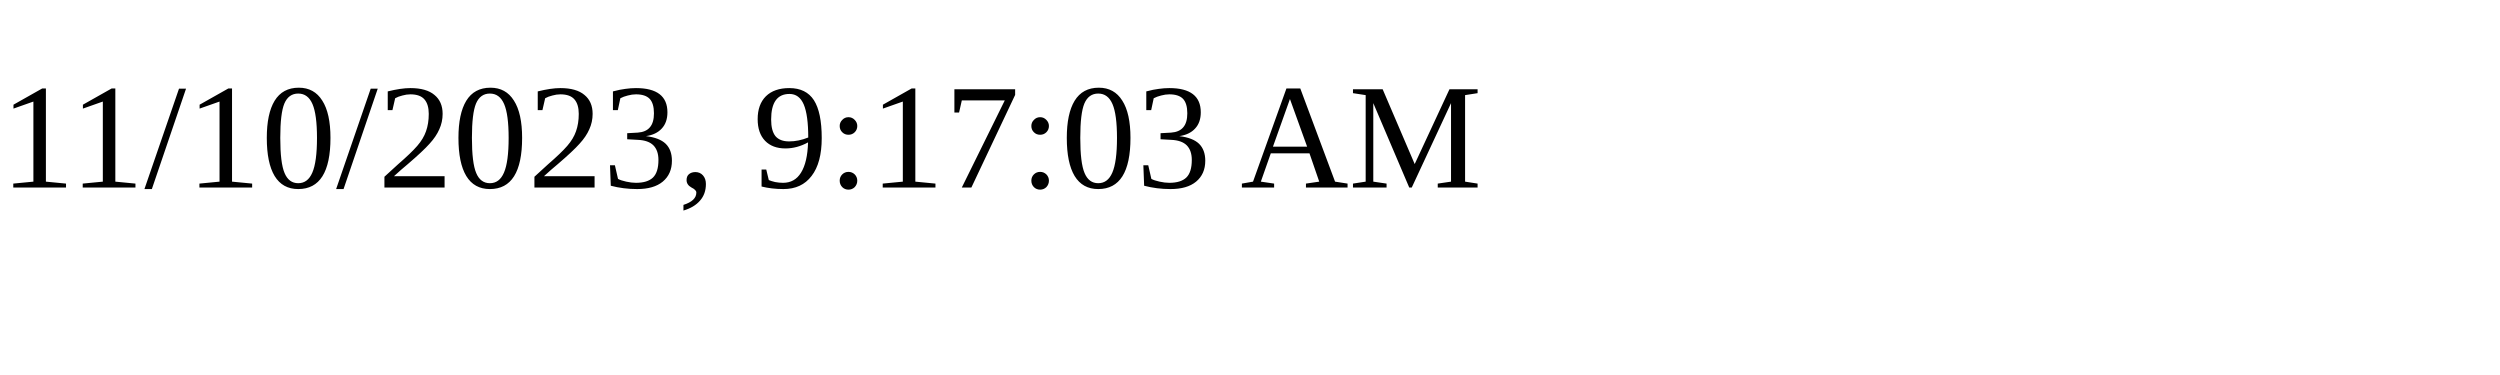
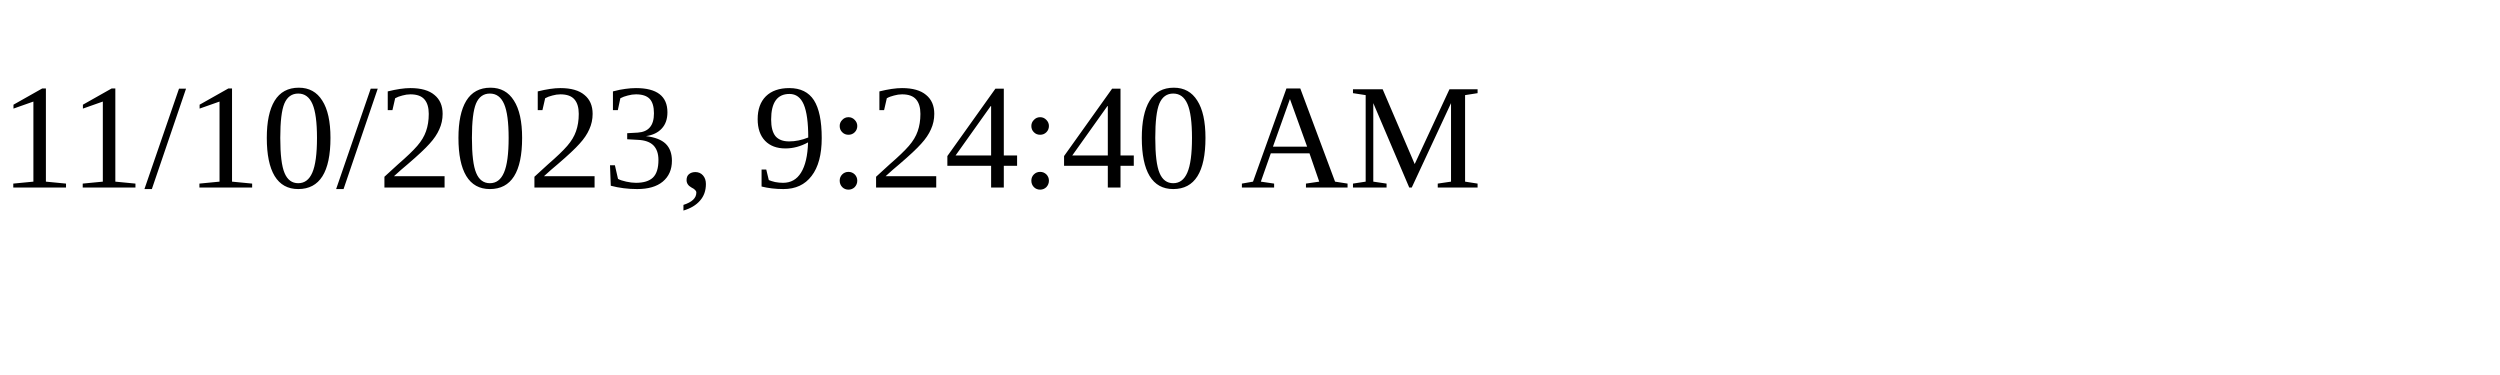
<svg xmlns="http://www.w3.org/2000/svg" height="30" width="200">
-   <text x="0" y="15">11/10/2023, 9:17:03 AM</text>
+   <text x="0" y="15">11/10/2023, 9:24:40 AM</text>
</svg>
